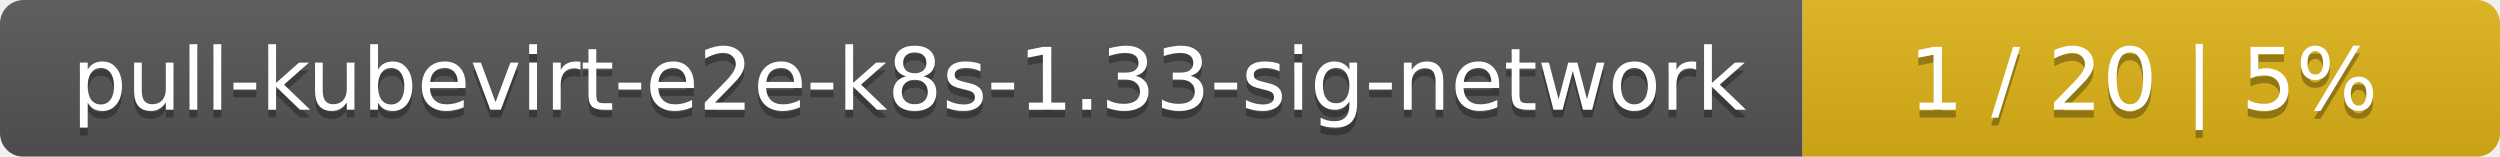
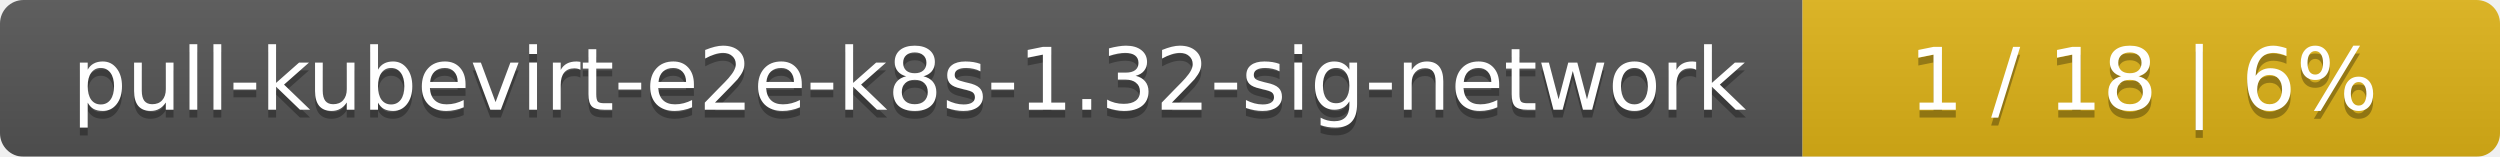
<svg xmlns="http://www.w3.org/2000/svg" width="319" height="20">
  <linearGradient id="smooth" x2="0" y2="100%">
    <stop offset="0" stop-color="#bbb" stop-opacity=".1" />
    <stop offset="1" stop-opacity=".1" />
  </linearGradient>
  <mask id="round">
    <rect width="319" height="20" rx="3" fill="#fff" />
  </mask>
  <g mask="url(#round)">
    <rect width="230" height="20" fill="#555" />
    <rect x="230" width="89" height="20" fill="#dfb317" />
    <rect width="319" height="20" fill="url(#smooth)" />
  </g>
  <g fill="#fff" text-anchor="middle" font-family="DejaVu Sans,Verdana,Geneva,sans-serif" font-size="11">
-     <text x="116" y="15" fill="#010101" fill-opacity=".3">pull-kubevirt-e2e-k8s-1.33-sig-network</text>
-     <text x="116" y="14">pull-kubevirt-e2e-k8s-1.33-sig-network</text>
-     <text x="273.5" y="15" fill="#010101" fill-opacity=".3">1 / 20    |    5%</text>
-     <text x="273.5" y="14">1 / 20    |    5%</text>
+     <text x="116" y="15" fill="#010101" fill-opacity=".3">pull-kubevirt-e2e-k8s-1.32-sig-network</text>
+     <text x="116" y="14">pull-kubevirt-e2e-k8s-1.32-sig-network</text>
+     <text x="273.5" y="15" fill="#010101" fill-opacity=".3">1 / 18    |    6%</text>
+     <text x="273.5" y="14">1 / 18    |    6%</text>
  </g>
</svg>
